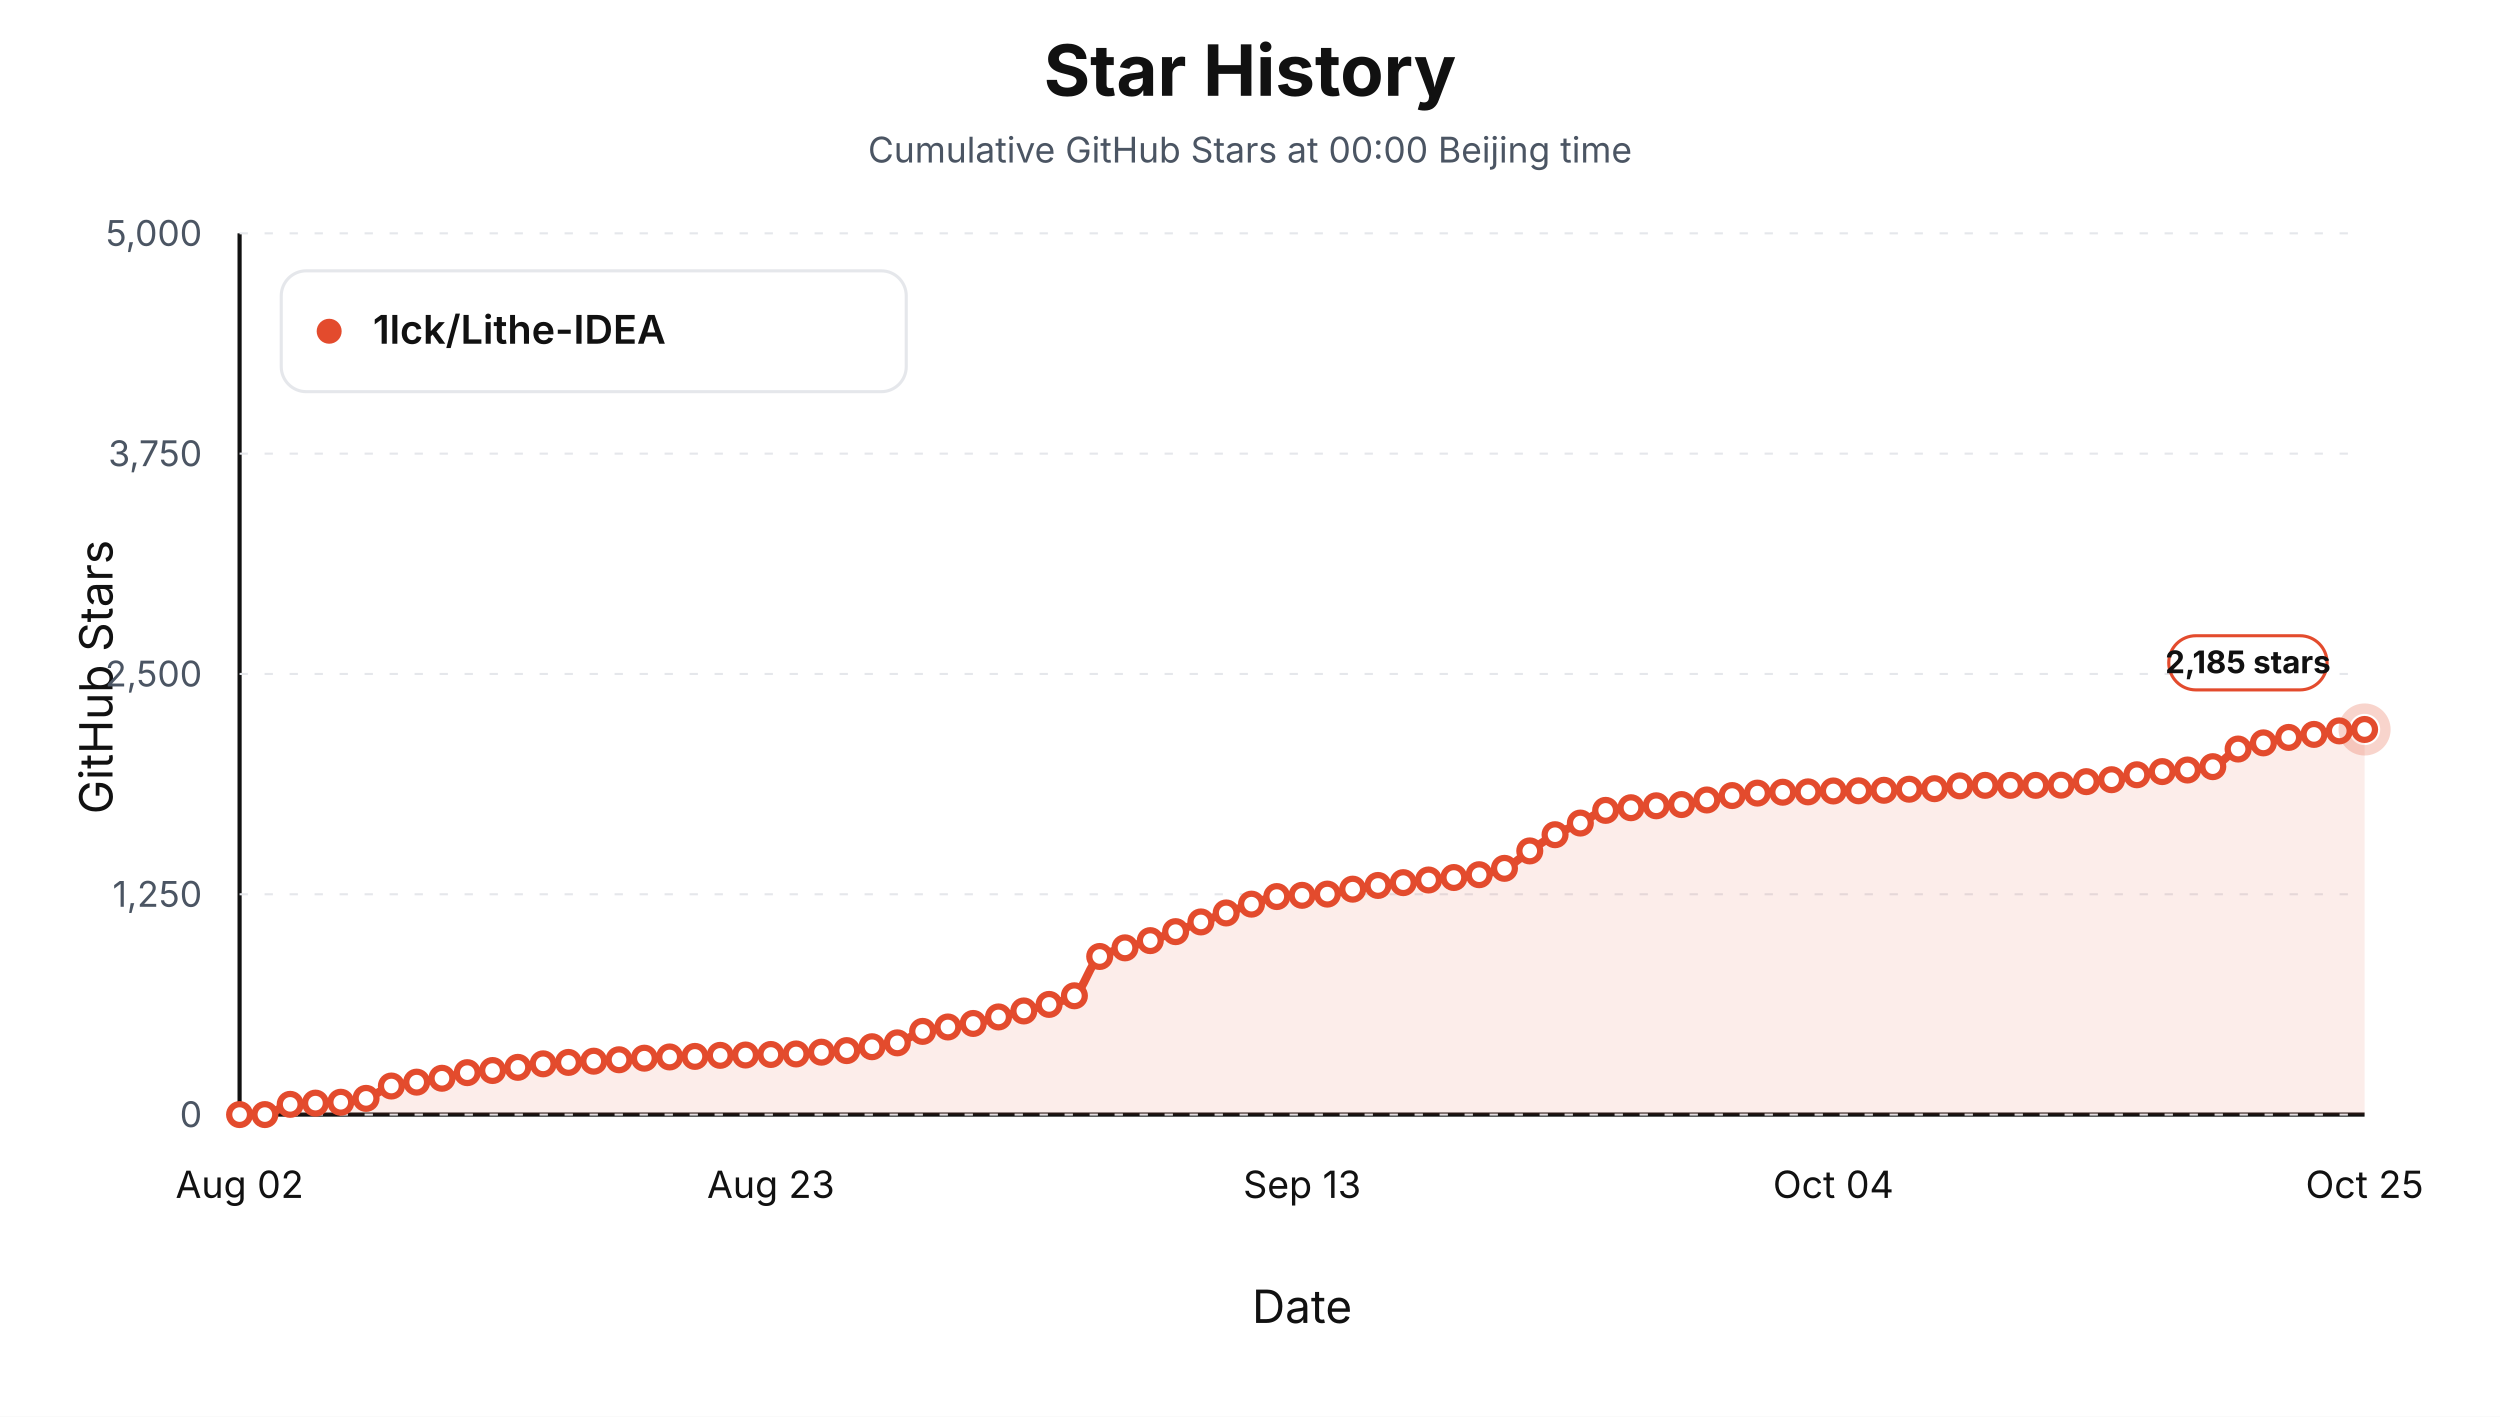
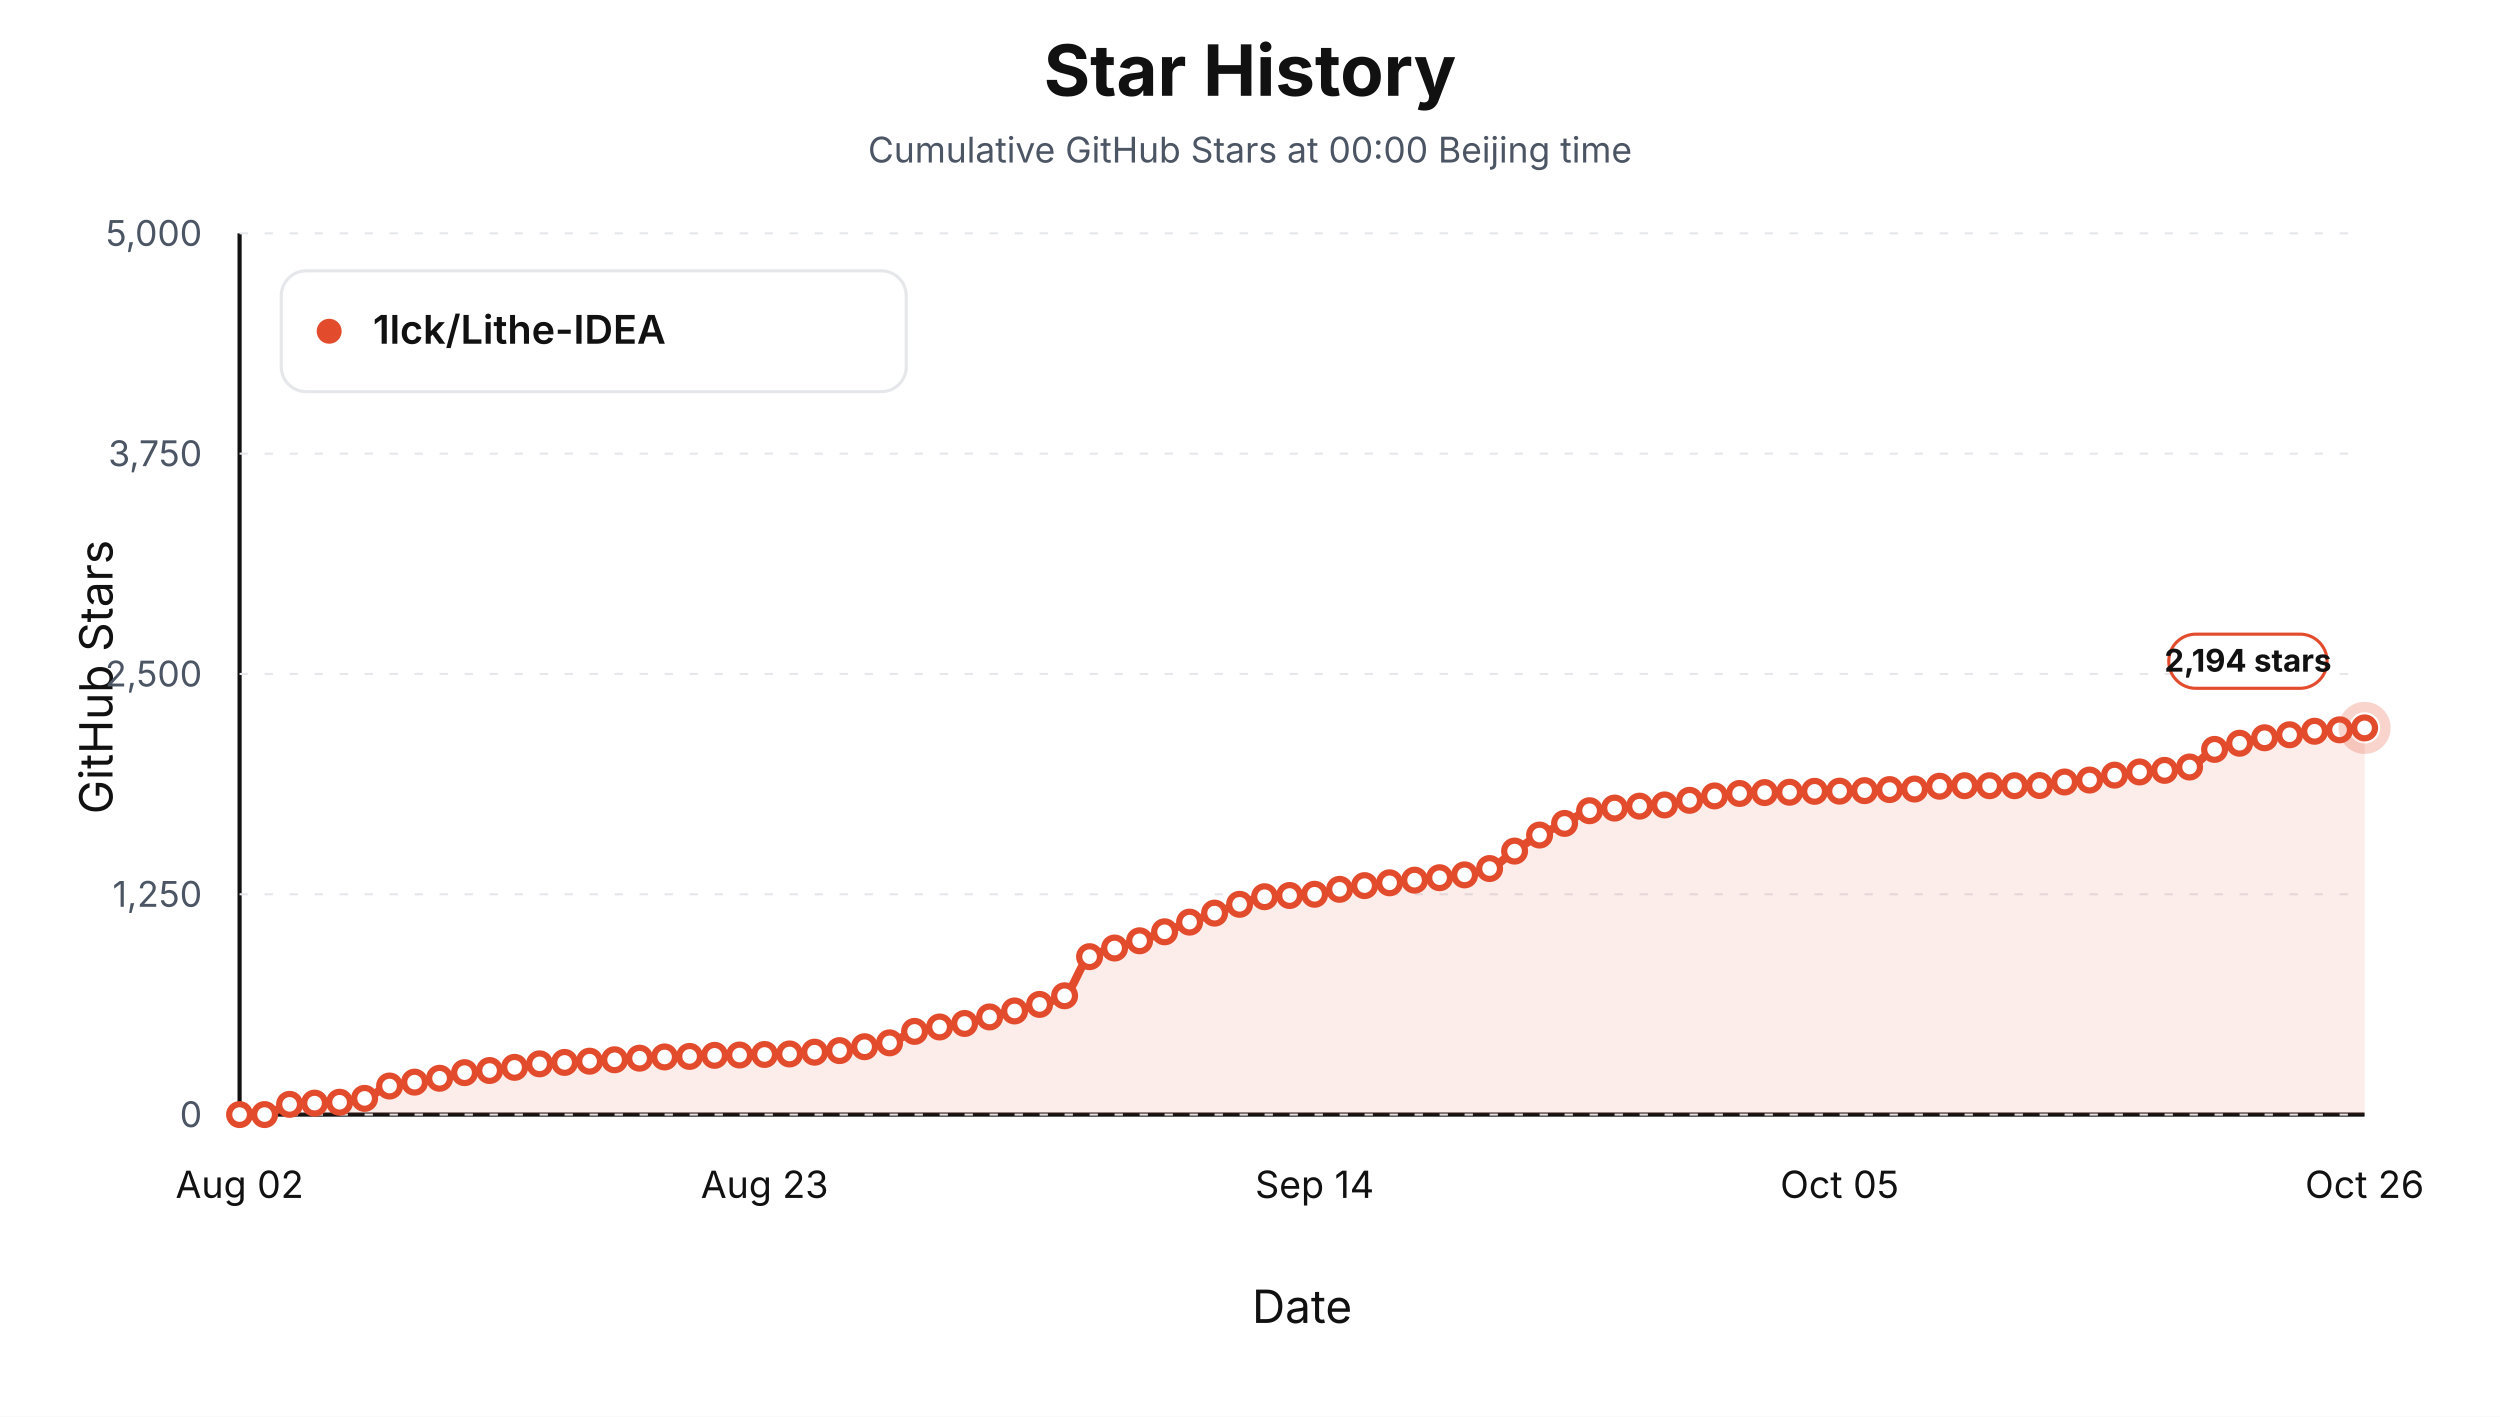
<svg xmlns="http://www.w3.org/2000/svg" viewBox="0 0 1200 680" role="img" aria-label="Star history at Beijing midnight for 1lck/Lithe-IDEA">
  <style>text { font-family: -apple-system, BlinkMacSystemFont, "Segoe UI", sans-serif; letter-spacing: 0; }</style>
  <rect width="1200" height="680" fill="#ffffff" />
  <text x="600.00" y="46.00" text-anchor="middle" font-size="34" font-weight="700" fill="#111111">Star History</text>
  <text x="600.00" y="78.00" text-anchor="middle" font-size="17" fill="#4b5563">Cumulative GitHub Stars at 00:00 Beijing time</text>
  <line x1="115" y1="535" x2="1135" y2="535" stroke="#111111" stroke-width="2" />
  <line x1="115" y1="112" x2="115" y2="535" stroke="#111111" stroke-width="2" />
  <text x="54.00" y="325.00" text-anchor="middle" transform="rotate(-90 54 325)" font-size="22" fill="#111111">GitHub Stars</text>
  <text x="625.00" y="635.00" text-anchor="middle" font-size="22" fill="#111111">Date</text>
  <line x1="115" y1="535.00" x2="1135" y2="535.00" stroke="#e5e7eb" stroke-width="1" stroke-dasharray="4 8" />
  <text x="97.00" y="541.00" text-anchor="end" font-size="17" fill="#4b5563">0</text>
  <line x1="115" y1="429.25" x2="1135" y2="429.25" stroke="#e5e7eb" stroke-width="1" stroke-dasharray="4 8" />
  <text x="97.00" y="435.25" text-anchor="end" font-size="17" fill="#4b5563">1,250</text>
  <line x1="115" y1="323.50" x2="1135" y2="323.50" stroke="#e5e7eb" stroke-width="1" stroke-dasharray="4 8" />
  <text x="97.00" y="329.50" text-anchor="end" font-size="17" fill="#4b5563">2,500</text>
  <line x1="115" y1="217.75" x2="1135" y2="217.75" stroke="#e5e7eb" stroke-width="1" stroke-dasharray="4 8" />
  <text x="97.00" y="223.75" text-anchor="end" font-size="17" fill="#4b5563">3,750</text>
  <line x1="115" y1="112.00" x2="1135" y2="112.00" stroke="#e5e7eb" stroke-width="1" stroke-dasharray="4 8" />
  <text x="97.00" y="118.00" text-anchor="end" font-size="17" fill="#4b5563">5,000</text>
  <text x="115.00" y="575.00" text-anchor="middle" font-size="18" fill="#111111">Aug 02</text>
-   <text x="370.00" y="575.00" text-anchor="middle" font-size="18" fill="#111111">Aug 23</text>
-   <text x="625.00" y="575.00" text-anchor="middle" font-size="18" fill="#111111">Sep 13</text>
-   <text x="880.00" y="575.00" text-anchor="middle" font-size="18" fill="#111111">Oct 04</text>
-   <text x="1135.00" y="575.00" text-anchor="middle" font-size="18" fill="#111111">Oct 25</text>
-   <path d="M 115.00,535.00 L 115.00,535.00 C 119.05,535.00 123.10,535.00 127.14,535.00 C 131.19,535.00 135.24,530.45 139.29,530.09 C 143.33,529.74 147.38,529.67 151.43,529.50 C 155.48,529.34 159.52,529.31 163.57,529.08 C 167.62,528.85 171.67,528.16 175.71,527.22 C 179.76,526.27 183.81,522.24 187.86,521.29 C 191.90,520.35 195.95,520.05 200.00,519.43 C 204.05,518.81 208.10,518.31 212.14,517.57 C 216.19,516.84 220.24,515.36 224.29,514.87 C 228.33,514.37 232.38,514.26 236.43,513.85 C 240.48,513.44 244.52,512.86 248.57,512.33 C 252.62,511.79 256.67,510.96 260.71,510.64 C 264.76,510.31 268.81,510.17 272.86,509.96 C 276.90,509.75 280.95,509.58 285.00,509.37 C 289.05,509.16 293.10,508.93 297.14,508.69 C 301.19,508.45 305.24,508.15 309.29,507.93 C 313.33,507.71 317.38,507.45 321.43,507.34 C 325.48,507.22 329.52,507.19 333.57,507.08 C 337.62,506.97 341.67,506.66 345.71,506.57 C 349.76,506.49 353.81,506.47 357.86,506.41 C 361.90,506.34 365.95,506.24 370.00,506.15 C 374.05,506.07 378.10,506.03 382.14,505.90 C 386.19,505.77 390.24,505.32 394.29,505.05 C 398.33,504.78 402.38,504.65 406.43,504.29 C 410.48,503.93 414.52,503.05 418.57,502.43 C 422.62,501.81 426.67,501.49 430.71,500.57 C 434.76,499.64 438.81,496.09 442.86,495.07 C 446.90,494.05 450.95,493.58 455.00,492.95 C 459.05,492.33 463.10,491.99 467.14,491.26 C 471.19,490.53 475.24,489.13 479.29,488.13 C 483.33,487.13 487.38,486.25 491.43,485.26 C 495.48,484.26 499.52,483.31 503.57,482.12 C 507.62,480.94 511.67,480.25 515.71,477.98 C 519.76,475.71 523.81,461.38 527.86,459.11 C 531.90,456.85 535.95,456.23 540.00,454.97 C 544.05,453.71 548.10,452.78 552.14,451.50 C 556.19,450.22 560.24,448.68 564.29,447.19 C 568.33,445.69 572.38,444.02 576.43,442.53 C 580.48,441.04 584.52,439.64 588.57,438.22 C 592.62,436.79 596.67,435.29 600.71,433.99 C 604.76,432.68 608.81,430.69 612.86,430.35 C 616.90,430.01 620.95,429.96 625.00,429.76 C 629.05,429.56 633.10,429.48 637.14,429.17 C 641.19,428.85 645.24,427.47 649.29,426.80 C 653.33,426.12 657.38,425.53 661.43,425.02 C 665.48,424.51 669.52,424.10 673.57,423.67 C 677.62,423.23 681.67,422.81 685.71,422.40 C 689.76,421.99 693.81,421.63 697.86,421.21 C 701.90,420.79 705.95,420.48 710.00,419.86 C 714.05,419.23 718.10,418.30 722.14,416.81 C 726.19,415.32 730.24,411.13 734.29,408.44 C 738.33,405.75 742.38,402.82 746.43,400.66 C 750.48,398.49 754.52,397.01 758.57,395.07 C 762.62,393.13 766.67,389.68 770.71,388.98 C 774.76,388.28 778.81,388.07 782.86,387.71 C 786.90,387.35 790.95,387.02 795.00,386.78 C 799.05,386.54 803.10,386.50 807.14,386.19 C 811.19,385.88 815.24,384.71 819.29,383.99 C 823.33,383.27 827.38,382.38 831.43,381.87 C 835.48,381.37 839.52,380.90 843.57,380.69 C 847.62,380.48 851.67,380.35 855.71,380.27 C 859.76,380.19 863.81,380.18 867.86,380.10 C 871.90,380.02 875.95,379.72 880.00,379.67 C 884.05,379.63 888.10,379.63 892.14,379.59 C 896.19,379.55 900.24,379.45 904.29,379.34 C 908.33,379.22 912.38,378.94 916.43,378.83 C 920.48,378.72 924.52,378.72 928.57,378.57 C 932.62,378.43 936.67,377.36 940.71,377.22 C 944.76,377.08 948.81,376.97 952.86,376.97 C 956.90,376.97 960.95,376.97 965.00,376.97 C 969.05,376.97 973.10,376.97 977.14,376.97 C 981.19,376.97 985.24,376.94 989.29,376.88 C 993.33,376.83 997.38,375.59 1001.43,375.19 C 1005.48,374.79 1009.52,374.71 1013.57,374.26 C 1017.62,373.81 1021.67,372.51 1025.71,371.89 C 1029.76,371.27 1033.81,370.71 1037.86,370.37 C 1041.90,370.03 1045.95,369.95 1050.00,369.61 C 1054.05,369.26 1058.10,368.90 1062.14,368.00 C 1066.19,367.10 1070.24,361.00 1074.29,359.54 C 1078.33,358.08 1082.38,357.51 1086.43,356.58 C 1090.48,355.65 1094.52,354.58 1098.57,353.96 C 1102.62,353.34 1106.67,353.04 1110.71,352.52 C 1114.76,352.00 1118.81,351.15 1122.86,350.83 C 1126.90,350.50 1130.95,350.37 1135.00,350.15 L 1135.00,535.00 Z" fill="#e34b2d" fill-opacity="0.10" stroke="none" />
-   <path d="M 115.00,535.00 C 119.05,535.00 123.10,535.00 127.14,535.00 C 131.19,535.00 135.24,530.45 139.29,530.09 C 143.33,529.74 147.38,529.67 151.43,529.50 C 155.48,529.34 159.52,529.31 163.57,529.08 C 167.62,528.85 171.67,528.16 175.71,527.22 C 179.76,526.27 183.81,522.24 187.86,521.29 C 191.90,520.35 195.95,520.05 200.00,519.43 C 204.05,518.81 208.10,518.31 212.14,517.57 C 216.19,516.84 220.24,515.36 224.29,514.87 C 228.33,514.37 232.38,514.26 236.43,513.85 C 240.48,513.44 244.52,512.86 248.57,512.33 C 252.62,511.79 256.67,510.96 260.71,510.64 C 264.76,510.31 268.81,510.17 272.86,509.96 C 276.90,509.75 280.95,509.58 285.00,509.37 C 289.05,509.16 293.10,508.93 297.14,508.69 C 301.19,508.45 305.24,508.15 309.29,507.93 C 313.33,507.71 317.38,507.45 321.43,507.34 C 325.48,507.22 329.52,507.19 333.57,507.08 C 337.62,506.97 341.67,506.66 345.71,506.57 C 349.76,506.49 353.81,506.47 357.86,506.41 C 361.90,506.34 365.95,506.24 370.00,506.15 C 374.05,506.07 378.10,506.03 382.14,505.90 C 386.19,505.77 390.24,505.32 394.29,505.05 C 398.33,504.78 402.38,504.65 406.43,504.29 C 410.48,503.93 414.52,503.05 418.57,502.43 C 422.62,501.81 426.67,501.49 430.71,500.57 C 434.76,499.64 438.81,496.09 442.86,495.07 C 446.90,494.05 450.95,493.58 455.00,492.95 C 459.05,492.33 463.10,491.99 467.14,491.26 C 471.19,490.53 475.24,489.13 479.29,488.13 C 483.33,487.13 487.38,486.25 491.43,485.26 C 495.48,484.26 499.52,483.31 503.57,482.12 C 507.62,480.94 511.67,480.25 515.71,477.98 C 519.76,475.71 523.81,461.38 527.86,459.11 C 531.90,456.85 535.95,456.23 540.00,454.97 C 544.05,453.71 548.10,452.78 552.14,451.50 C 556.19,450.22 560.24,448.68 564.29,447.19 C 568.33,445.69 572.38,444.02 576.43,442.53 C 580.48,441.04 584.52,439.64 588.57,438.22 C 592.62,436.79 596.67,435.29 600.71,433.99 C 604.76,432.68 608.81,430.69 612.86,430.35 C 616.90,430.01 620.95,429.96 625.00,429.76 C 629.05,429.56 633.10,429.48 637.14,429.17 C 641.19,428.85 645.24,427.47 649.29,426.80 C 653.33,426.12 657.38,425.53 661.43,425.02 C 665.48,424.51 669.52,424.10 673.57,423.67 C 677.62,423.23 681.67,422.81 685.71,422.40 C 689.76,421.99 693.81,421.63 697.86,421.21 C 701.90,420.79 705.95,420.48 710.00,419.86 C 714.05,419.23 718.10,418.30 722.14,416.81 C 726.19,415.32 730.24,411.13 734.29,408.44 C 738.33,405.75 742.38,402.82 746.43,400.66 C 750.48,398.49 754.52,397.01 758.57,395.07 C 762.62,393.13 766.67,389.68 770.71,388.98 C 774.76,388.28 778.81,388.07 782.86,387.71 C 786.90,387.35 790.95,387.02 795.00,386.78 C 799.05,386.54 803.10,386.50 807.14,386.19 C 811.19,385.88 815.24,384.71 819.29,383.99 C 823.33,383.27 827.38,382.38 831.43,381.87 C 835.48,381.37 839.52,380.90 843.57,380.69 C 847.62,380.48 851.67,380.35 855.71,380.27 C 859.76,380.19 863.81,380.18 867.86,380.10 C 871.90,380.02 875.95,379.72 880.00,379.67 C 884.05,379.63 888.10,379.63 892.14,379.59 C 896.19,379.55 900.24,379.45 904.29,379.34 C 908.33,379.22 912.38,378.94 916.43,378.83 C 920.48,378.72 924.52,378.72 928.57,378.57 C 932.62,378.43 936.67,377.36 940.71,377.22 C 944.76,377.08 948.81,376.97 952.86,376.97 C 956.90,376.97 960.95,376.97 965.00,376.97 C 969.05,376.97 973.10,376.97 977.14,376.97 C 981.19,376.97 985.24,376.94 989.29,376.88 C 993.33,376.83 997.38,375.59 1001.43,375.19 C 1005.48,374.79 1009.52,374.71 1013.57,374.26 C 1017.62,373.81 1021.67,372.51 1025.71,371.89 C 1029.76,371.27 1033.81,370.71 1037.86,370.37 C 1041.90,370.03 1045.95,369.95 1050.00,369.61 C 1054.05,369.26 1058.10,368.90 1062.14,368.00 C 1066.19,367.10 1070.24,361.00 1074.29,359.54 C 1078.33,358.08 1082.38,357.51 1086.43,356.58 C 1090.48,355.65 1094.52,354.58 1098.57,353.96 C 1102.62,353.34 1106.67,353.04 1110.71,352.52 C 1114.76,352.00 1118.81,351.15 1122.86,350.83 C 1126.90,350.50 1130.95,350.37 1135.00,350.15" fill="none" stroke="#e34b2d" stroke-width="4" stroke-linejoin="round" stroke-linecap="round" />
+   <text x="367.00" y="575.00" text-anchor="middle" font-size="18" fill="#111111">Aug 23</text>
+   <text x="631.00" y="575.00" text-anchor="middle" font-size="18" fill="#111111">Sep 14</text>
+   <text x="883.00" y="575.00" text-anchor="middle" font-size="18" fill="#111111">Oct 05</text>
+   <text x="1135.00" y="575.00" text-anchor="middle" font-size="18" fill="#111111">Oct 26</text>
+   <path d="M 115.00,535.00 L 115.00,535.00 C 119.00,535.00 123.00,535.00 127.00,535.00 C 131.00,535.00 135.00,530.45 139.00,530.09 C 143.00,529.74 147.00,529.67 151.00,529.50 C 155.00,529.34 159.00,529.31 163.00,529.08 C 167.00,528.85 171.00,528.16 175.00,527.22 C 179.00,526.27 183.00,522.24 187.00,521.29 C 191.00,520.35 195.00,520.05 199.00,519.43 C 203.00,518.81 207.00,518.31 211.00,517.57 C 215.00,516.84 219.00,515.36 223.00,514.87 C 227.00,514.37 231.00,514.26 235.00,513.85 C 239.00,513.44 243.00,512.86 247.00,512.33 C 251.00,511.79 255.00,510.96 259.00,510.64 C 263.00,510.31 267.00,510.17 271.00,509.96 C 275.00,509.75 279.00,509.58 283.00,509.37 C 287.00,509.16 291.00,508.93 295.00,508.69 C 299.00,508.45 303.00,508.15 307.00,507.93 C 311.00,507.71 315.00,507.45 319.00,507.34 C 323.00,507.22 327.00,507.19 331.00,507.08 C 335.00,506.97 339.00,506.66 343.00,506.57 C 347.00,506.49 351.00,506.47 355.00,506.41 C 359.00,506.34 363.00,506.24 367.00,506.15 C 371.00,506.07 375.00,506.03 379.00,505.90 C 383.00,505.77 387.00,505.32 391.00,505.05 C 395.00,504.78 399.00,504.65 403.00,504.29 C 407.00,503.93 411.00,503.05 415.00,502.43 C 419.00,501.81 423.00,501.49 427.00,500.57 C 431.00,499.64 435.00,496.09 439.00,495.07 C 443.00,494.05 447.00,493.58 451.00,492.95 C 455.00,492.33 459.00,491.99 463.00,491.26 C 467.00,490.53 471.00,489.13 475.00,488.13 C 479.00,487.13 483.00,486.25 487.00,485.26 C 491.00,484.26 495.00,483.31 499.00,482.12 C 503.00,480.94 507.00,480.24 511.00,477.98 C 515.00,475.72 519.00,461.46 523.00,459.20 C 527.00,456.93 531.00,456.31 535.00,455.05 C 539.00,453.79 543.00,452.87 547.00,451.58 C 551.00,450.30 555.00,448.76 559.00,447.27 C 563.00,445.78 567.00,444.11 571.00,442.62 C 575.00,441.12 579.00,439.73 583.00,438.30 C 587.00,436.88 591.00,435.38 595.00,434.07 C 599.00,432.77 603.00,430.77 607.00,430.43 C 611.00,430.09 615.00,430.04 619.00,429.84 C 623.00,429.64 627.00,429.57 631.00,429.25 C 635.00,428.93 639.00,427.56 643.00,426.88 C 647.00,426.20 651.00,425.62 655.00,425.10 C 659.00,424.59 663.00,424.19 667.00,423.75 C 671.00,423.31 675.00,422.89 679.00,422.48 C 683.00,422.07 687.00,421.72 691.00,421.30 C 695.00,420.88 699.00,420.57 703.00,419.94 C 707.00,419.32 711.00,418.39 715.00,416.90 C 719.00,415.41 723.00,411.20 727.00,408.52 C 731.00,405.85 735.00,402.98 739.00,400.82 C 743.00,398.67 747.00,397.18 751.00,395.24 C 755.00,393.30 759.00,389.85 763.00,389.15 C 767.00,388.45 771.00,388.24 775.00,387.88 C 779.00,387.52 783.00,387.19 787.00,386.95 C 791.00,386.71 795.00,386.67 799.00,386.36 C 803.00,386.05 807.00,384.88 811.00,384.16 C 815.00,383.44 819.00,382.55 823.00,382.04 C 827.00,381.54 831.00,381.07 835.00,380.86 C 839.00,380.65 843.00,380.52 847.00,380.44 C 851.00,380.36 855.00,380.35 859.00,380.27 C 863.00,380.19 867.00,379.89 871.00,379.84 C 875.00,379.80 879.00,379.80 883.00,379.76 C 887.00,379.72 891.00,379.62 895.00,379.51 C 899.00,379.39 903.00,379.11 907.00,379.00 C 911.00,378.88 915.00,378.89 919.00,378.74 C 923.00,378.60 927.00,377.53 931.00,377.39 C 935.00,377.25 939.00,377.14 943.00,377.14 C 947.00,377.14 951.00,377.14 955.00,377.14 C 959.00,377.14 963.00,377.14 967.00,377.14 C 971.00,377.14 975.00,377.11 979.00,377.05 C 983.00,377.00 987.00,375.76 991.00,375.36 C 995.00,374.96 999.00,374.87 1003.00,374.43 C 1007.00,373.98 1011.00,372.68 1015.00,372.06 C 1019.00,371.44 1023.00,370.88 1027.00,370.54 C 1031.00,370.20 1035.00,370.12 1039.00,369.78 C 1043.00,369.43 1047.00,369.07 1051.00,368.17 C 1055.00,367.27 1059.00,361.17 1063.00,359.71 C 1067.00,358.25 1071.00,357.67 1075.00,356.75 C 1079.00,355.82 1083.00,354.74 1087.00,354.13 C 1091.00,353.51 1095.00,353.21 1099.00,352.69 C 1103.00,352.17 1107.00,351.32 1111.00,351.00 C 1115.00,350.67 1119.00,350.58 1123.00,350.32 C 1127.00,350.06 1131.00,349.70 1135.00,349.39 L 1135.00,535.00 Z" fill="#e34b2d" fill-opacity="0.10" stroke="none" />
+   <path d="M 115.00,535.00 C 119.00,535.00 123.00,535.00 127.00,535.00 C 131.00,535.00 135.00,530.45 139.00,530.09 C 143.00,529.74 147.00,529.67 151.00,529.50 C 155.00,529.34 159.00,529.31 163.00,529.08 C 167.00,528.85 171.00,528.16 175.00,527.22 C 179.00,526.27 183.00,522.24 187.00,521.29 C 191.00,520.35 195.00,520.05 199.00,519.43 C 203.00,518.81 207.00,518.31 211.00,517.57 C 215.00,516.84 219.00,515.36 223.00,514.87 C 227.00,514.37 231.00,514.26 235.00,513.85 C 239.00,513.44 243.00,512.86 247.00,512.33 C 251.00,511.79 255.00,510.96 259.00,510.64 C 263.00,510.31 267.00,510.17 271.00,509.96 C 275.00,509.75 279.00,509.58 283.00,509.37 C 287.00,509.16 291.00,508.93 295.00,508.69 C 299.00,508.45 303.00,508.15 307.00,507.93 C 311.00,507.71 315.00,507.45 319.00,507.34 C 323.00,507.22 327.00,507.19 331.00,507.08 C 335.00,506.97 339.00,506.66 343.00,506.57 C 347.00,506.49 351.00,506.47 355.00,506.41 C 359.00,506.34 363.00,506.24 367.00,506.15 C 371.00,506.07 375.00,506.03 379.00,505.90 C 383.00,505.77 387.00,505.32 391.00,505.05 C 395.00,504.78 399.00,504.65 403.00,504.29 C 407.00,503.93 411.00,503.05 415.00,502.43 C 419.00,501.81 423.00,501.49 427.00,500.57 C 431.00,499.64 435.00,496.09 439.00,495.07 C 443.00,494.05 447.00,493.58 451.00,492.95 C 455.00,492.33 459.00,491.99 463.00,491.26 C 467.00,490.53 471.00,489.13 475.00,488.13 C 479.00,487.13 483.00,486.25 487.00,485.26 C 491.00,484.26 495.00,483.31 499.00,482.12 C 503.00,480.94 507.00,480.24 511.00,477.98 C 515.00,475.72 519.00,461.46 523.00,459.20 C 527.00,456.93 531.00,456.31 535.00,455.05 C 539.00,453.79 543.00,452.87 547.00,451.58 C 551.00,450.30 555.00,448.76 559.00,447.27 C 563.00,445.78 567.00,444.11 571.00,442.62 C 575.00,441.12 579.00,439.73 583.00,438.30 C 587.00,436.88 591.00,435.38 595.00,434.07 C 599.00,432.77 603.00,430.77 607.00,430.43 C 611.00,430.09 615.00,430.04 619.00,429.84 C 623.00,429.64 627.00,429.57 631.00,429.25 C 635.00,428.93 639.00,427.56 643.00,426.88 C 647.00,426.20 651.00,425.62 655.00,425.10 C 659.00,424.59 663.00,424.19 667.00,423.75 C 671.00,423.31 675.00,422.89 679.00,422.48 C 683.00,422.07 687.00,421.72 691.00,421.30 C 695.00,420.88 699.00,420.57 703.00,419.94 C 707.00,419.32 711.00,418.39 715.00,416.90 C 719.00,415.41 723.00,411.20 727.00,408.52 C 731.00,405.85 735.00,402.98 739.00,400.82 C 743.00,398.67 747.00,397.18 751.00,395.24 C 755.00,393.30 759.00,389.85 763.00,389.15 C 767.00,388.45 771.00,388.24 775.00,387.88 C 779.00,387.52 783.00,387.19 787.00,386.95 C 791.00,386.71 795.00,386.67 799.00,386.36 C 803.00,386.05 807.00,384.88 811.00,384.16 C 815.00,383.44 819.00,382.55 823.00,382.04 C 827.00,381.54 831.00,381.07 835.00,380.86 C 839.00,380.65 843.00,380.52 847.00,380.44 C 851.00,380.36 855.00,380.35 859.00,380.27 C 863.00,380.19 867.00,379.89 871.00,379.84 C 875.00,379.80 879.00,379.80 883.00,379.76 C 887.00,379.72 891.00,379.62 895.00,379.51 C 899.00,379.39 903.00,379.11 907.00,379.00 C 911.00,378.88 915.00,378.89 919.00,378.74 C 923.00,378.60 927.00,377.53 931.00,377.39 C 935.00,377.25 939.00,377.14 943.00,377.14 C 947.00,377.14 951.00,377.14 955.00,377.14 C 959.00,377.14 963.00,377.14 967.00,377.14 C 971.00,377.14 975.00,377.11 979.00,377.05 C 983.00,377.00 987.00,375.76 991.00,375.36 C 995.00,374.96 999.00,374.87 1003.00,374.43 C 1007.00,373.98 1011.00,372.68 1015.00,372.06 C 1019.00,371.44 1023.00,370.88 1027.00,370.54 C 1031.00,370.20 1035.00,370.12 1039.00,369.78 C 1043.00,369.43 1047.00,369.07 1051.00,368.17 C 1055.00,367.27 1059.00,361.17 1063.00,359.71 C 1067.00,358.25 1071.00,357.67 1075.00,356.75 C 1079.00,355.82 1083.00,354.74 1087.00,354.13 C 1091.00,353.51 1095.00,353.21 1099.00,352.69 C 1103.00,352.17 1107.00,351.32 1111.00,351.00 C 1115.00,350.67 1119.00,350.58 1123.00,350.32 C 1127.00,350.06 1131.00,349.70 1135.00,349.39" fill="none" stroke="#e34b2d" stroke-width="4" stroke-linejoin="round" stroke-linecap="round" />
  <circle cx="115.00" cy="535.00" r="5" fill="#ffffff" stroke="#e34b2d" stroke-width="3" />
-   <circle cx="127.14" cy="535.00" r="5" fill="#ffffff" stroke="#e34b2d" stroke-width="3" />
-   <circle cx="139.29" cy="530.09" r="5" fill="#ffffff" stroke="#e34b2d" stroke-width="3" />
-   <circle cx="151.43" cy="529.50" r="5" fill="#ffffff" stroke="#e34b2d" stroke-width="3" />
-   <circle cx="163.57" cy="529.08" r="5" fill="#ffffff" stroke="#e34b2d" stroke-width="3" />
-   <circle cx="175.71" cy="527.22" r="5" fill="#ffffff" stroke="#e34b2d" stroke-width="3" />
-   <circle cx="187.86" cy="521.29" r="5" fill="#ffffff" stroke="#e34b2d" stroke-width="3" />
-   <circle cx="200.00" cy="519.43" r="5" fill="#ffffff" stroke="#e34b2d" stroke-width="3" />
-   <circle cx="212.14" cy="517.57" r="5" fill="#ffffff" stroke="#e34b2d" stroke-width="3" />
-   <circle cx="224.29" cy="514.87" r="5" fill="#ffffff" stroke="#e34b2d" stroke-width="3" />
-   <circle cx="236.43" cy="513.85" r="5" fill="#ffffff" stroke="#e34b2d" stroke-width="3" />
-   <circle cx="248.57" cy="512.33" r="5" fill="#ffffff" stroke="#e34b2d" stroke-width="3" />
-   <circle cx="260.71" cy="510.64" r="5" fill="#ffffff" stroke="#e34b2d" stroke-width="3" />
-   <circle cx="272.86" cy="509.96" r="5" fill="#ffffff" stroke="#e34b2d" stroke-width="3" />
-   <circle cx="285.00" cy="509.37" r="5" fill="#ffffff" stroke="#e34b2d" stroke-width="3" />
-   <circle cx="297.14" cy="508.69" r="5" fill="#ffffff" stroke="#e34b2d" stroke-width="3" />
-   <circle cx="309.29" cy="507.93" r="5" fill="#ffffff" stroke="#e34b2d" stroke-width="3" />
-   <circle cx="321.43" cy="507.34" r="5" fill="#ffffff" stroke="#e34b2d" stroke-width="3" />
-   <circle cx="333.57" cy="507.08" r="5" fill="#ffffff" stroke="#e34b2d" stroke-width="3" />
-   <circle cx="345.71" cy="506.57" r="5" fill="#ffffff" stroke="#e34b2d" stroke-width="3" />
-   <circle cx="357.86" cy="506.41" r="5" fill="#ffffff" stroke="#e34b2d" stroke-width="3" />
-   <circle cx="370.00" cy="506.15" r="5" fill="#ffffff" stroke="#e34b2d" stroke-width="3" />
-   <circle cx="382.14" cy="505.90" r="5" fill="#ffffff" stroke="#e34b2d" stroke-width="3" />
-   <circle cx="394.29" cy="505.05" r="5" fill="#ffffff" stroke="#e34b2d" stroke-width="3" />
-   <circle cx="406.43" cy="504.29" r="5" fill="#ffffff" stroke="#e34b2d" stroke-width="3" />
-   <circle cx="418.57" cy="502.43" r="5" fill="#ffffff" stroke="#e34b2d" stroke-width="3" />
-   <circle cx="430.71" cy="500.57" r="5" fill="#ffffff" stroke="#e34b2d" stroke-width="3" />
-   <circle cx="442.86" cy="495.07" r="5" fill="#ffffff" stroke="#e34b2d" stroke-width="3" />
-   <circle cx="455.00" cy="492.95" r="5" fill="#ffffff" stroke="#e34b2d" stroke-width="3" />
-   <circle cx="467.14" cy="491.26" r="5" fill="#ffffff" stroke="#e34b2d" stroke-width="3" />
-   <circle cx="479.29" cy="488.13" r="5" fill="#ffffff" stroke="#e34b2d" stroke-width="3" />
-   <circle cx="491.43" cy="485.26" r="5" fill="#ffffff" stroke="#e34b2d" stroke-width="3" />
-   <circle cx="503.57" cy="482.12" r="5" fill="#ffffff" stroke="#e34b2d" stroke-width="3" />
-   <circle cx="515.71" cy="477.98" r="5" fill="#ffffff" stroke="#e34b2d" stroke-width="3" />
-   <circle cx="527.86" cy="459.11" r="5" fill="#ffffff" stroke="#e34b2d" stroke-width="3" />
-   <circle cx="540.00" cy="454.97" r="5" fill="#ffffff" stroke="#e34b2d" stroke-width="3" />
-   <circle cx="552.14" cy="451.50" r="5" fill="#ffffff" stroke="#e34b2d" stroke-width="3" />
-   <circle cx="564.29" cy="447.19" r="5" fill="#ffffff" stroke="#e34b2d" stroke-width="3" />
-   <circle cx="576.43" cy="442.53" r="5" fill="#ffffff" stroke="#e34b2d" stroke-width="3" />
-   <circle cx="588.57" cy="438.22" r="5" fill="#ffffff" stroke="#e34b2d" stroke-width="3" />
-   <circle cx="600.71" cy="433.99" r="5" fill="#ffffff" stroke="#e34b2d" stroke-width="3" />
-   <circle cx="612.86" cy="430.35" r="5" fill="#ffffff" stroke="#e34b2d" stroke-width="3" />
-   <circle cx="625.00" cy="429.76" r="5" fill="#ffffff" stroke="#e34b2d" stroke-width="3" />
-   <circle cx="637.14" cy="429.17" r="5" fill="#ffffff" stroke="#e34b2d" stroke-width="3" />
-   <circle cx="649.29" cy="426.80" r="5" fill="#ffffff" stroke="#e34b2d" stroke-width="3" />
-   <circle cx="661.43" cy="425.02" r="5" fill="#ffffff" stroke="#e34b2d" stroke-width="3" />
-   <circle cx="673.57" cy="423.67" r="5" fill="#ffffff" stroke="#e34b2d" stroke-width="3" />
-   <circle cx="685.71" cy="422.40" r="5" fill="#ffffff" stroke="#e34b2d" stroke-width="3" />
-   <circle cx="697.86" cy="421.21" r="5" fill="#ffffff" stroke="#e34b2d" stroke-width="3" />
-   <circle cx="710.00" cy="419.86" r="5" fill="#ffffff" stroke="#e34b2d" stroke-width="3" />
-   <circle cx="722.14" cy="416.81" r="5" fill="#ffffff" stroke="#e34b2d" stroke-width="3" />
-   <circle cx="734.29" cy="408.44" r="5" fill="#ffffff" stroke="#e34b2d" stroke-width="3" />
-   <circle cx="746.43" cy="400.66" r="5" fill="#ffffff" stroke="#e34b2d" stroke-width="3" />
-   <circle cx="758.57" cy="395.07" r="5" fill="#ffffff" stroke="#e34b2d" stroke-width="3" />
-   <circle cx="770.71" cy="388.98" r="5" fill="#ffffff" stroke="#e34b2d" stroke-width="3" />
-   <circle cx="782.86" cy="387.71" r="5" fill="#ffffff" stroke="#e34b2d" stroke-width="3" />
-   <circle cx="795.00" cy="386.78" r="5" fill="#ffffff" stroke="#e34b2d" stroke-width="3" />
-   <circle cx="807.14" cy="386.19" r="5" fill="#ffffff" stroke="#e34b2d" stroke-width="3" />
-   <circle cx="819.29" cy="383.99" r="5" fill="#ffffff" stroke="#e34b2d" stroke-width="3" />
-   <circle cx="831.43" cy="381.87" r="5" fill="#ffffff" stroke="#e34b2d" stroke-width="3" />
-   <circle cx="843.57" cy="380.69" r="5" fill="#ffffff" stroke="#e34b2d" stroke-width="3" />
-   <circle cx="855.71" cy="380.27" r="5" fill="#ffffff" stroke="#e34b2d" stroke-width="3" />
-   <circle cx="867.86" cy="380.10" r="5" fill="#ffffff" stroke="#e34b2d" stroke-width="3" />
-   <circle cx="880.00" cy="379.67" r="5" fill="#ffffff" stroke="#e34b2d" stroke-width="3" />
-   <circle cx="892.14" cy="379.59" r="5" fill="#ffffff" stroke="#e34b2d" stroke-width="3" />
-   <circle cx="904.29" cy="379.34" r="5" fill="#ffffff" stroke="#e34b2d" stroke-width="3" />
-   <circle cx="916.43" cy="378.83" r="5" fill="#ffffff" stroke="#e34b2d" stroke-width="3" />
-   <circle cx="928.57" cy="378.57" r="5" fill="#ffffff" stroke="#e34b2d" stroke-width="3" />
-   <circle cx="940.71" cy="377.22" r="5" fill="#ffffff" stroke="#e34b2d" stroke-width="3" />
-   <circle cx="952.86" cy="376.97" r="5" fill="#ffffff" stroke="#e34b2d" stroke-width="3" />
-   <circle cx="965.00" cy="376.97" r="5" fill="#ffffff" stroke="#e34b2d" stroke-width="3" />
-   <circle cx="977.14" cy="376.97" r="5" fill="#ffffff" stroke="#e34b2d" stroke-width="3" />
-   <circle cx="989.29" cy="376.88" r="5" fill="#ffffff" stroke="#e34b2d" stroke-width="3" />
-   <circle cx="1001.43" cy="375.19" r="5" fill="#ffffff" stroke="#e34b2d" stroke-width="3" />
-   <circle cx="1013.57" cy="374.26" r="5" fill="#ffffff" stroke="#e34b2d" stroke-width="3" />
-   <circle cx="1025.71" cy="371.89" r="5" fill="#ffffff" stroke="#e34b2d" stroke-width="3" />
-   <circle cx="1037.86" cy="370.37" r="5" fill="#ffffff" stroke="#e34b2d" stroke-width="3" />
-   <circle cx="1050.00" cy="369.61" r="5" fill="#ffffff" stroke="#e34b2d" stroke-width="3" />
-   <circle cx="1062.14" cy="368.00" r="5" fill="#ffffff" stroke="#e34b2d" stroke-width="3" />
-   <circle cx="1074.29" cy="359.54" r="5" fill="#ffffff" stroke="#e34b2d" stroke-width="3" />
-   <circle cx="1086.43" cy="356.58" r="5" fill="#ffffff" stroke="#e34b2d" stroke-width="3" />
-   <circle cx="1098.57" cy="353.96" r="5" fill="#ffffff" stroke="#e34b2d" stroke-width="3" />
-   <circle cx="1110.71" cy="352.52" r="5" fill="#ffffff" stroke="#e34b2d" stroke-width="3" />
-   <circle cx="1122.86" cy="350.83" r="5" fill="#ffffff" stroke="#e34b2d" stroke-width="3" />
-   <circle cx="1135.00" cy="350.15" r="5" fill="#ffffff" stroke="#e34b2d" stroke-width="3" />
-   <circle cx="1135.00" cy="350.15" r="10" fill="none" stroke="#e34b2d" stroke-opacity="0.24" stroke-width="5" />
-   <rect x="1041.00" y="305.15" width="76" height="26" rx="13" fill="#ffffff" stroke="#e34b2d" stroke-width="1.5" />
-   <text x="1079.00" y="323.15" text-anchor="middle" font-size="15" font-weight="700" fill="#111111">2,185 stars</text>
+   <circle cx="127.00" cy="535.00" r="5" fill="#ffffff" stroke="#e34b2d" stroke-width="3" />
+   <circle cx="139.00" cy="530.09" r="5" fill="#ffffff" stroke="#e34b2d" stroke-width="3" />
+   <circle cx="151.00" cy="529.50" r="5" fill="#ffffff" stroke="#e34b2d" stroke-width="3" />
+   <circle cx="163.00" cy="529.08" r="5" fill="#ffffff" stroke="#e34b2d" stroke-width="3" />
+   <circle cx="175.00" cy="527.22" r="5" fill="#ffffff" stroke="#e34b2d" stroke-width="3" />
+   <circle cx="187.00" cy="521.29" r="5" fill="#ffffff" stroke="#e34b2d" stroke-width="3" />
+   <circle cx="199.00" cy="519.43" r="5" fill="#ffffff" stroke="#e34b2d" stroke-width="3" />
+   <circle cx="211.00" cy="517.57" r="5" fill="#ffffff" stroke="#e34b2d" stroke-width="3" />
+   <circle cx="223.00" cy="514.87" r="5" fill="#ffffff" stroke="#e34b2d" stroke-width="3" />
+   <circle cx="235.00" cy="513.85" r="5" fill="#ffffff" stroke="#e34b2d" stroke-width="3" />
+   <circle cx="247.00" cy="512.33" r="5" fill="#ffffff" stroke="#e34b2d" stroke-width="3" />
+   <circle cx="259.00" cy="510.64" r="5" fill="#ffffff" stroke="#e34b2d" stroke-width="3" />
+   <circle cx="271.00" cy="509.96" r="5" fill="#ffffff" stroke="#e34b2d" stroke-width="3" />
+   <circle cx="283.00" cy="509.37" r="5" fill="#ffffff" stroke="#e34b2d" stroke-width="3" />
+   <circle cx="295.00" cy="508.69" r="5" fill="#ffffff" stroke="#e34b2d" stroke-width="3" />
+   <circle cx="307.00" cy="507.93" r="5" fill="#ffffff" stroke="#e34b2d" stroke-width="3" />
+   <circle cx="319.00" cy="507.34" r="5" fill="#ffffff" stroke="#e34b2d" stroke-width="3" />
+   <circle cx="331.00" cy="507.08" r="5" fill="#ffffff" stroke="#e34b2d" stroke-width="3" />
+   <circle cx="343.00" cy="506.57" r="5" fill="#ffffff" stroke="#e34b2d" stroke-width="3" />
+   <circle cx="355.00" cy="506.41" r="5" fill="#ffffff" stroke="#e34b2d" stroke-width="3" />
+   <circle cx="367.00" cy="506.15" r="5" fill="#ffffff" stroke="#e34b2d" stroke-width="3" />
+   <circle cx="379.00" cy="505.90" r="5" fill="#ffffff" stroke="#e34b2d" stroke-width="3" />
+   <circle cx="391.00" cy="505.05" r="5" fill="#ffffff" stroke="#e34b2d" stroke-width="3" />
+   <circle cx="403.00" cy="504.29" r="5" fill="#ffffff" stroke="#e34b2d" stroke-width="3" />
+   <circle cx="415.00" cy="502.43" r="5" fill="#ffffff" stroke="#e34b2d" stroke-width="3" />
+   <circle cx="427.00" cy="500.57" r="5" fill="#ffffff" stroke="#e34b2d" stroke-width="3" />
+   <circle cx="439.00" cy="495.07" r="5" fill="#ffffff" stroke="#e34b2d" stroke-width="3" />
+   <circle cx="451.00" cy="492.95" r="5" fill="#ffffff" stroke="#e34b2d" stroke-width="3" />
+   <circle cx="463.00" cy="491.26" r="5" fill="#ffffff" stroke="#e34b2d" stroke-width="3" />
+   <circle cx="475.00" cy="488.13" r="5" fill="#ffffff" stroke="#e34b2d" stroke-width="3" />
+   <circle cx="487.00" cy="485.26" r="5" fill="#ffffff" stroke="#e34b2d" stroke-width="3" />
+   <circle cx="499.00" cy="482.12" r="5" fill="#ffffff" stroke="#e34b2d" stroke-width="3" />
+   <circle cx="511.00" cy="477.98" r="5" fill="#ffffff" stroke="#e34b2d" stroke-width="3" />
+   <circle cx="523.00" cy="459.20" r="5" fill="#ffffff" stroke="#e34b2d" stroke-width="3" />
+   <circle cx="535.00" cy="455.05" r="5" fill="#ffffff" stroke="#e34b2d" stroke-width="3" />
+   <circle cx="547.00" cy="451.58" r="5" fill="#ffffff" stroke="#e34b2d" stroke-width="3" />
+   <circle cx="559.00" cy="447.27" r="5" fill="#ffffff" stroke="#e34b2d" stroke-width="3" />
+   <circle cx="571.00" cy="442.62" r="5" fill="#ffffff" stroke="#e34b2d" stroke-width="3" />
+   <circle cx="583.00" cy="438.30" r="5" fill="#ffffff" stroke="#e34b2d" stroke-width="3" />
+   <circle cx="595.00" cy="434.07" r="5" fill="#ffffff" stroke="#e34b2d" stroke-width="3" />
+   <circle cx="607.00" cy="430.43" r="5" fill="#ffffff" stroke="#e34b2d" stroke-width="3" />
+   <circle cx="619.00" cy="429.84" r="5" fill="#ffffff" stroke="#e34b2d" stroke-width="3" />
+   <circle cx="631.00" cy="429.25" r="5" fill="#ffffff" stroke="#e34b2d" stroke-width="3" />
+   <circle cx="643.00" cy="426.88" r="5" fill="#ffffff" stroke="#e34b2d" stroke-width="3" />
+   <circle cx="655.00" cy="425.10" r="5" fill="#ffffff" stroke="#e34b2d" stroke-width="3" />
+   <circle cx="667.00" cy="423.75" r="5" fill="#ffffff" stroke="#e34b2d" stroke-width="3" />
+   <circle cx="679.00" cy="422.48" r="5" fill="#ffffff" stroke="#e34b2d" stroke-width="3" />
+   <circle cx="691.00" cy="421.30" r="5" fill="#ffffff" stroke="#e34b2d" stroke-width="3" />
+   <circle cx="703.00" cy="419.94" r="5" fill="#ffffff" stroke="#e34b2d" stroke-width="3" />
+   <circle cx="715.00" cy="416.90" r="5" fill="#ffffff" stroke="#e34b2d" stroke-width="3" />
+   <circle cx="727.00" cy="408.52" r="5" fill="#ffffff" stroke="#e34b2d" stroke-width="3" />
+   <circle cx="739.00" cy="400.82" r="5" fill="#ffffff" stroke="#e34b2d" stroke-width="3" />
+   <circle cx="751.00" cy="395.24" r="5" fill="#ffffff" stroke="#e34b2d" stroke-width="3" />
+   <circle cx="763.00" cy="389.15" r="5" fill="#ffffff" stroke="#e34b2d" stroke-width="3" />
+   <circle cx="775.00" cy="387.88" r="5" fill="#ffffff" stroke="#e34b2d" stroke-width="3" />
+   <circle cx="787.00" cy="386.95" r="5" fill="#ffffff" stroke="#e34b2d" stroke-width="3" />
+   <circle cx="799.00" cy="386.36" r="5" fill="#ffffff" stroke="#e34b2d" stroke-width="3" />
+   <circle cx="811.00" cy="384.16" r="5" fill="#ffffff" stroke="#e34b2d" stroke-width="3" />
+   <circle cx="823.00" cy="382.04" r="5" fill="#ffffff" stroke="#e34b2d" stroke-width="3" />
+   <circle cx="835.00" cy="380.86" r="5" fill="#ffffff" stroke="#e34b2d" stroke-width="3" />
+   <circle cx="847.00" cy="380.44" r="5" fill="#ffffff" stroke="#e34b2d" stroke-width="3" />
+   <circle cx="859.00" cy="380.27" r="5" fill="#ffffff" stroke="#e34b2d" stroke-width="3" />
+   <circle cx="871.00" cy="379.84" r="5" fill="#ffffff" stroke="#e34b2d" stroke-width="3" />
+   <circle cx="883.00" cy="379.76" r="5" fill="#ffffff" stroke="#e34b2d" stroke-width="3" />
+   <circle cx="895.00" cy="379.51" r="5" fill="#ffffff" stroke="#e34b2d" stroke-width="3" />
+   <circle cx="907.00" cy="379.00" r="5" fill="#ffffff" stroke="#e34b2d" stroke-width="3" />
+   <circle cx="919.00" cy="378.74" r="5" fill="#ffffff" stroke="#e34b2d" stroke-width="3" />
+   <circle cx="931.00" cy="377.39" r="5" fill="#ffffff" stroke="#e34b2d" stroke-width="3" />
+   <circle cx="943.00" cy="377.14" r="5" fill="#ffffff" stroke="#e34b2d" stroke-width="3" />
+   <circle cx="955.00" cy="377.14" r="5" fill="#ffffff" stroke="#e34b2d" stroke-width="3" />
+   <circle cx="967.00" cy="377.14" r="5" fill="#ffffff" stroke="#e34b2d" stroke-width="3" />
+   <circle cx="979.00" cy="377.05" r="5" fill="#ffffff" stroke="#e34b2d" stroke-width="3" />
+   <circle cx="991.00" cy="375.36" r="5" fill="#ffffff" stroke="#e34b2d" stroke-width="3" />
+   <circle cx="1003.00" cy="374.43" r="5" fill="#ffffff" stroke="#e34b2d" stroke-width="3" />
+   <circle cx="1015.00" cy="372.06" r="5" fill="#ffffff" stroke="#e34b2d" stroke-width="3" />
+   <circle cx="1027.00" cy="370.54" r="5" fill="#ffffff" stroke="#e34b2d" stroke-width="3" />
+   <circle cx="1039.00" cy="369.78" r="5" fill="#ffffff" stroke="#e34b2d" stroke-width="3" />
+   <circle cx="1051.00" cy="368.17" r="5" fill="#ffffff" stroke="#e34b2d" stroke-width="3" />
+   <circle cx="1063.00" cy="359.71" r="5" fill="#ffffff" stroke="#e34b2d" stroke-width="3" />
+   <circle cx="1075.00" cy="356.75" r="5" fill="#ffffff" stroke="#e34b2d" stroke-width="3" />
+   <circle cx="1087.00" cy="354.13" r="5" fill="#ffffff" stroke="#e34b2d" stroke-width="3" />
+   <circle cx="1099.00" cy="352.69" r="5" fill="#ffffff" stroke="#e34b2d" stroke-width="3" />
+   <circle cx="1111.00" cy="351.00" r="5" fill="#ffffff" stroke="#e34b2d" stroke-width="3" />
+   <circle cx="1123.00" cy="350.32" r="5" fill="#ffffff" stroke="#e34b2d" stroke-width="3" />
+   <circle cx="1135.00" cy="349.39" r="5" fill="#ffffff" stroke="#e34b2d" stroke-width="3" />
+   <circle cx="1135.00" cy="349.39" r="10" fill="none" stroke="#e34b2d" stroke-opacity="0.24" stroke-width="5" />
+   <rect x="1041.00" y="304.39" width="76" height="26" rx="13" fill="#ffffff" stroke="#e34b2d" stroke-width="1.5" />
+   <text x="1079.00" y="322.39" text-anchor="middle" font-size="15" font-weight="700" fill="#111111">2,194 stars</text>
  <rect x="135" y="130" width="300" height="58" rx="12" fill="#ffffff" stroke="#e5e7eb" stroke-width="1.5" />
  <circle cx="158" cy="159" r="6" fill="#e34b2d" />
  <text x="179.00" y="165.00" font-size="19" font-weight="600" fill="#111111">1lck/Lithe-IDEA</text>
</svg>
